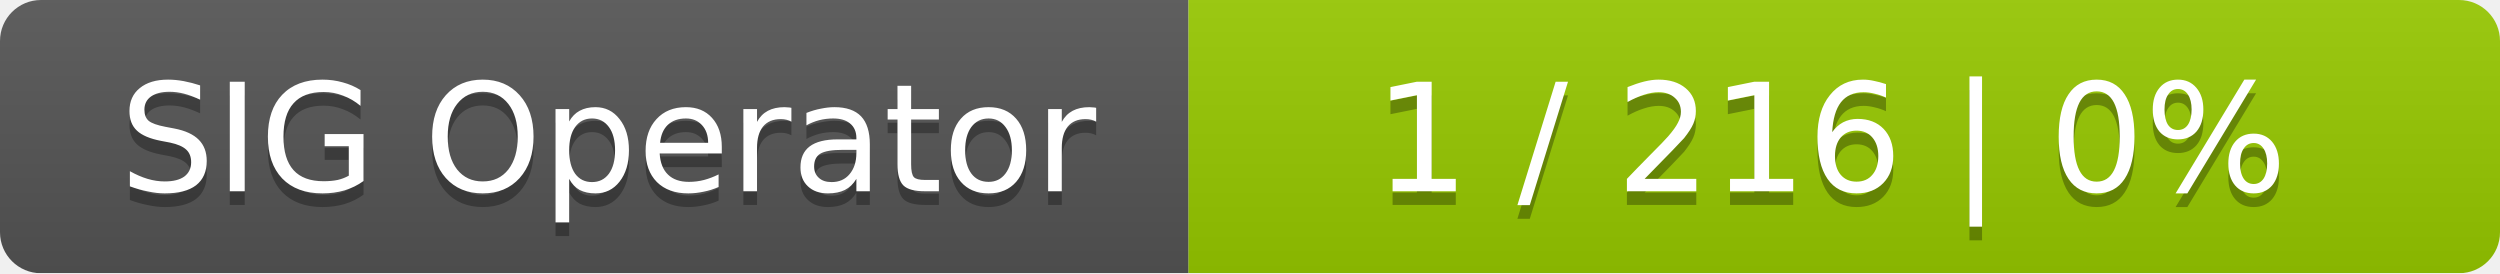
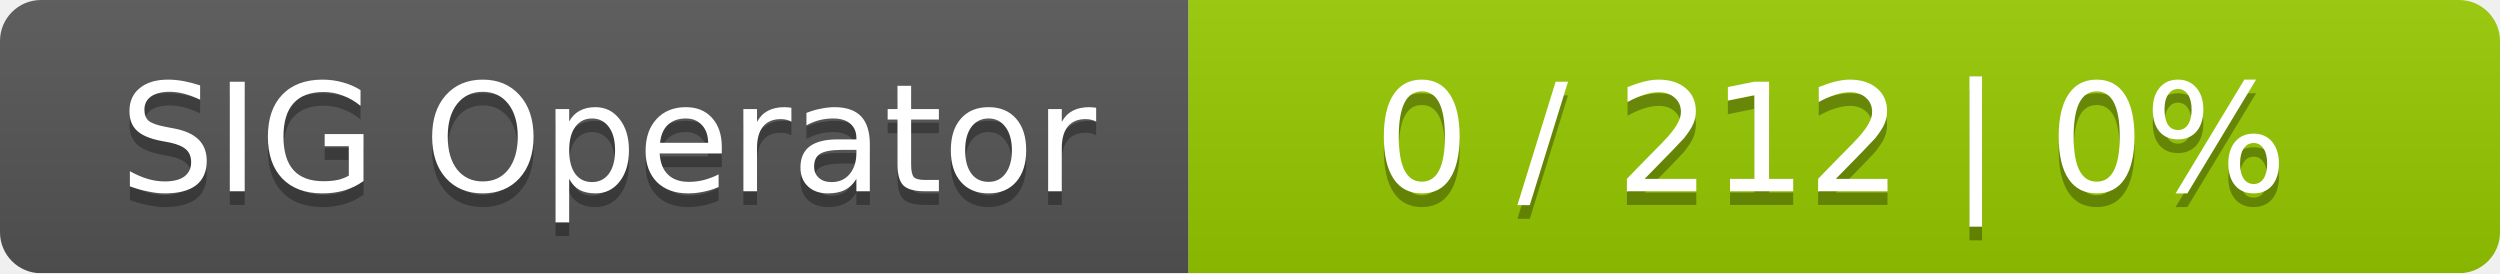
<svg xmlns="http://www.w3.org/2000/svg" width="183" height="20">
  <linearGradient id="smooth" x2="0" y2="100%">
    <stop offset="0" stop-color="#bbb" stop-opacity=".1" />
    <stop offset="1" stop-opacity=".1" />
  </linearGradient>
  <mask id="round">
    <rect width="183" height="20" rx="3" fill="#fff" />
  </mask>
  <g mask="url(#round)">
    <rect width="87" height="20" fill="#555" />
    <rect x="87" width="96" height="20" fill="#97ca00" />
    <rect width="183" height="20" fill="url(#smooth)" />
  </g>
  <g fill="#fff" text-anchor="middle" font-family="DejaVu Sans,Verdana,Geneva,sans-serif" font-size="11">
    <text x="44.5" y="15" fill="#010101" fill-opacity=".3">SIG Operator</text>
    <text x="44.5" y="14">SIG Operator</text>
-     <text x="134" y="15" fill="#010101" fill-opacity=".3">1 / 216    |    0%</text>
-     <text x="134" y="14">1 / 216    |    0%</text>
+     <text x="134" y="15" fill="#010101" fill-opacity=".3">0 / 212    |    0%</text>
+     <text x="134" y="14">0 / 212    |    0%</text>
  </g>
</svg>
